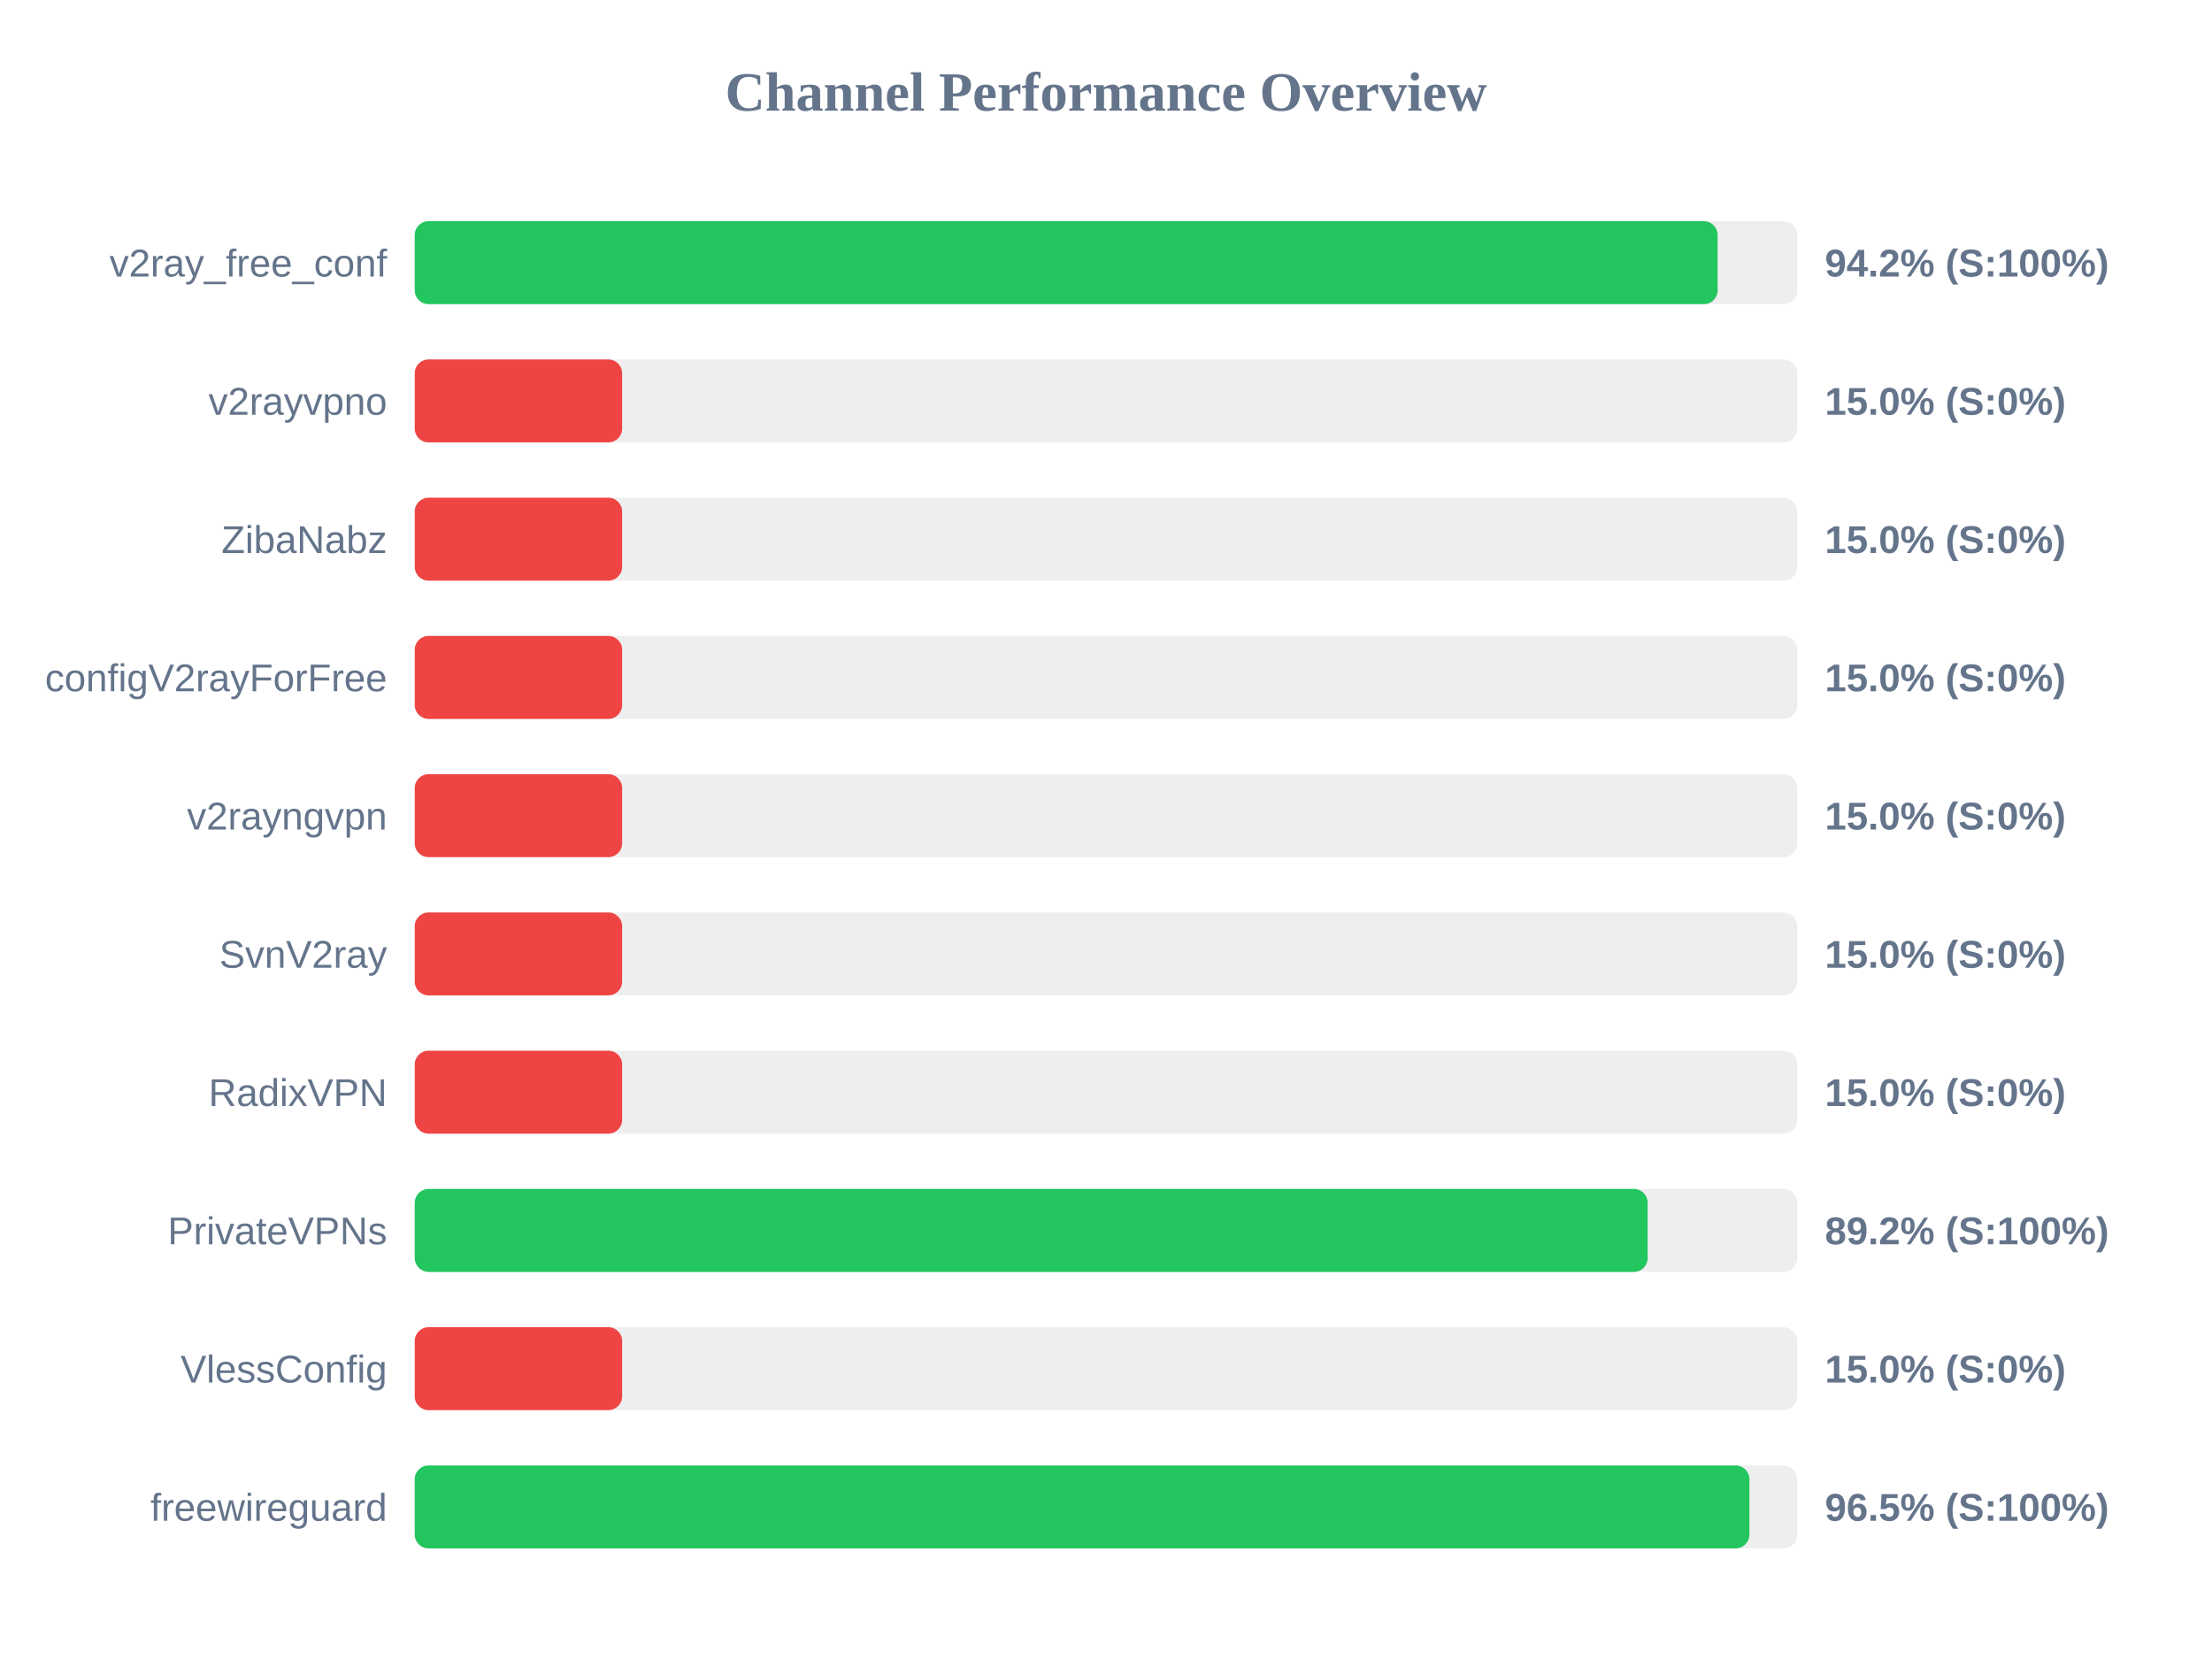
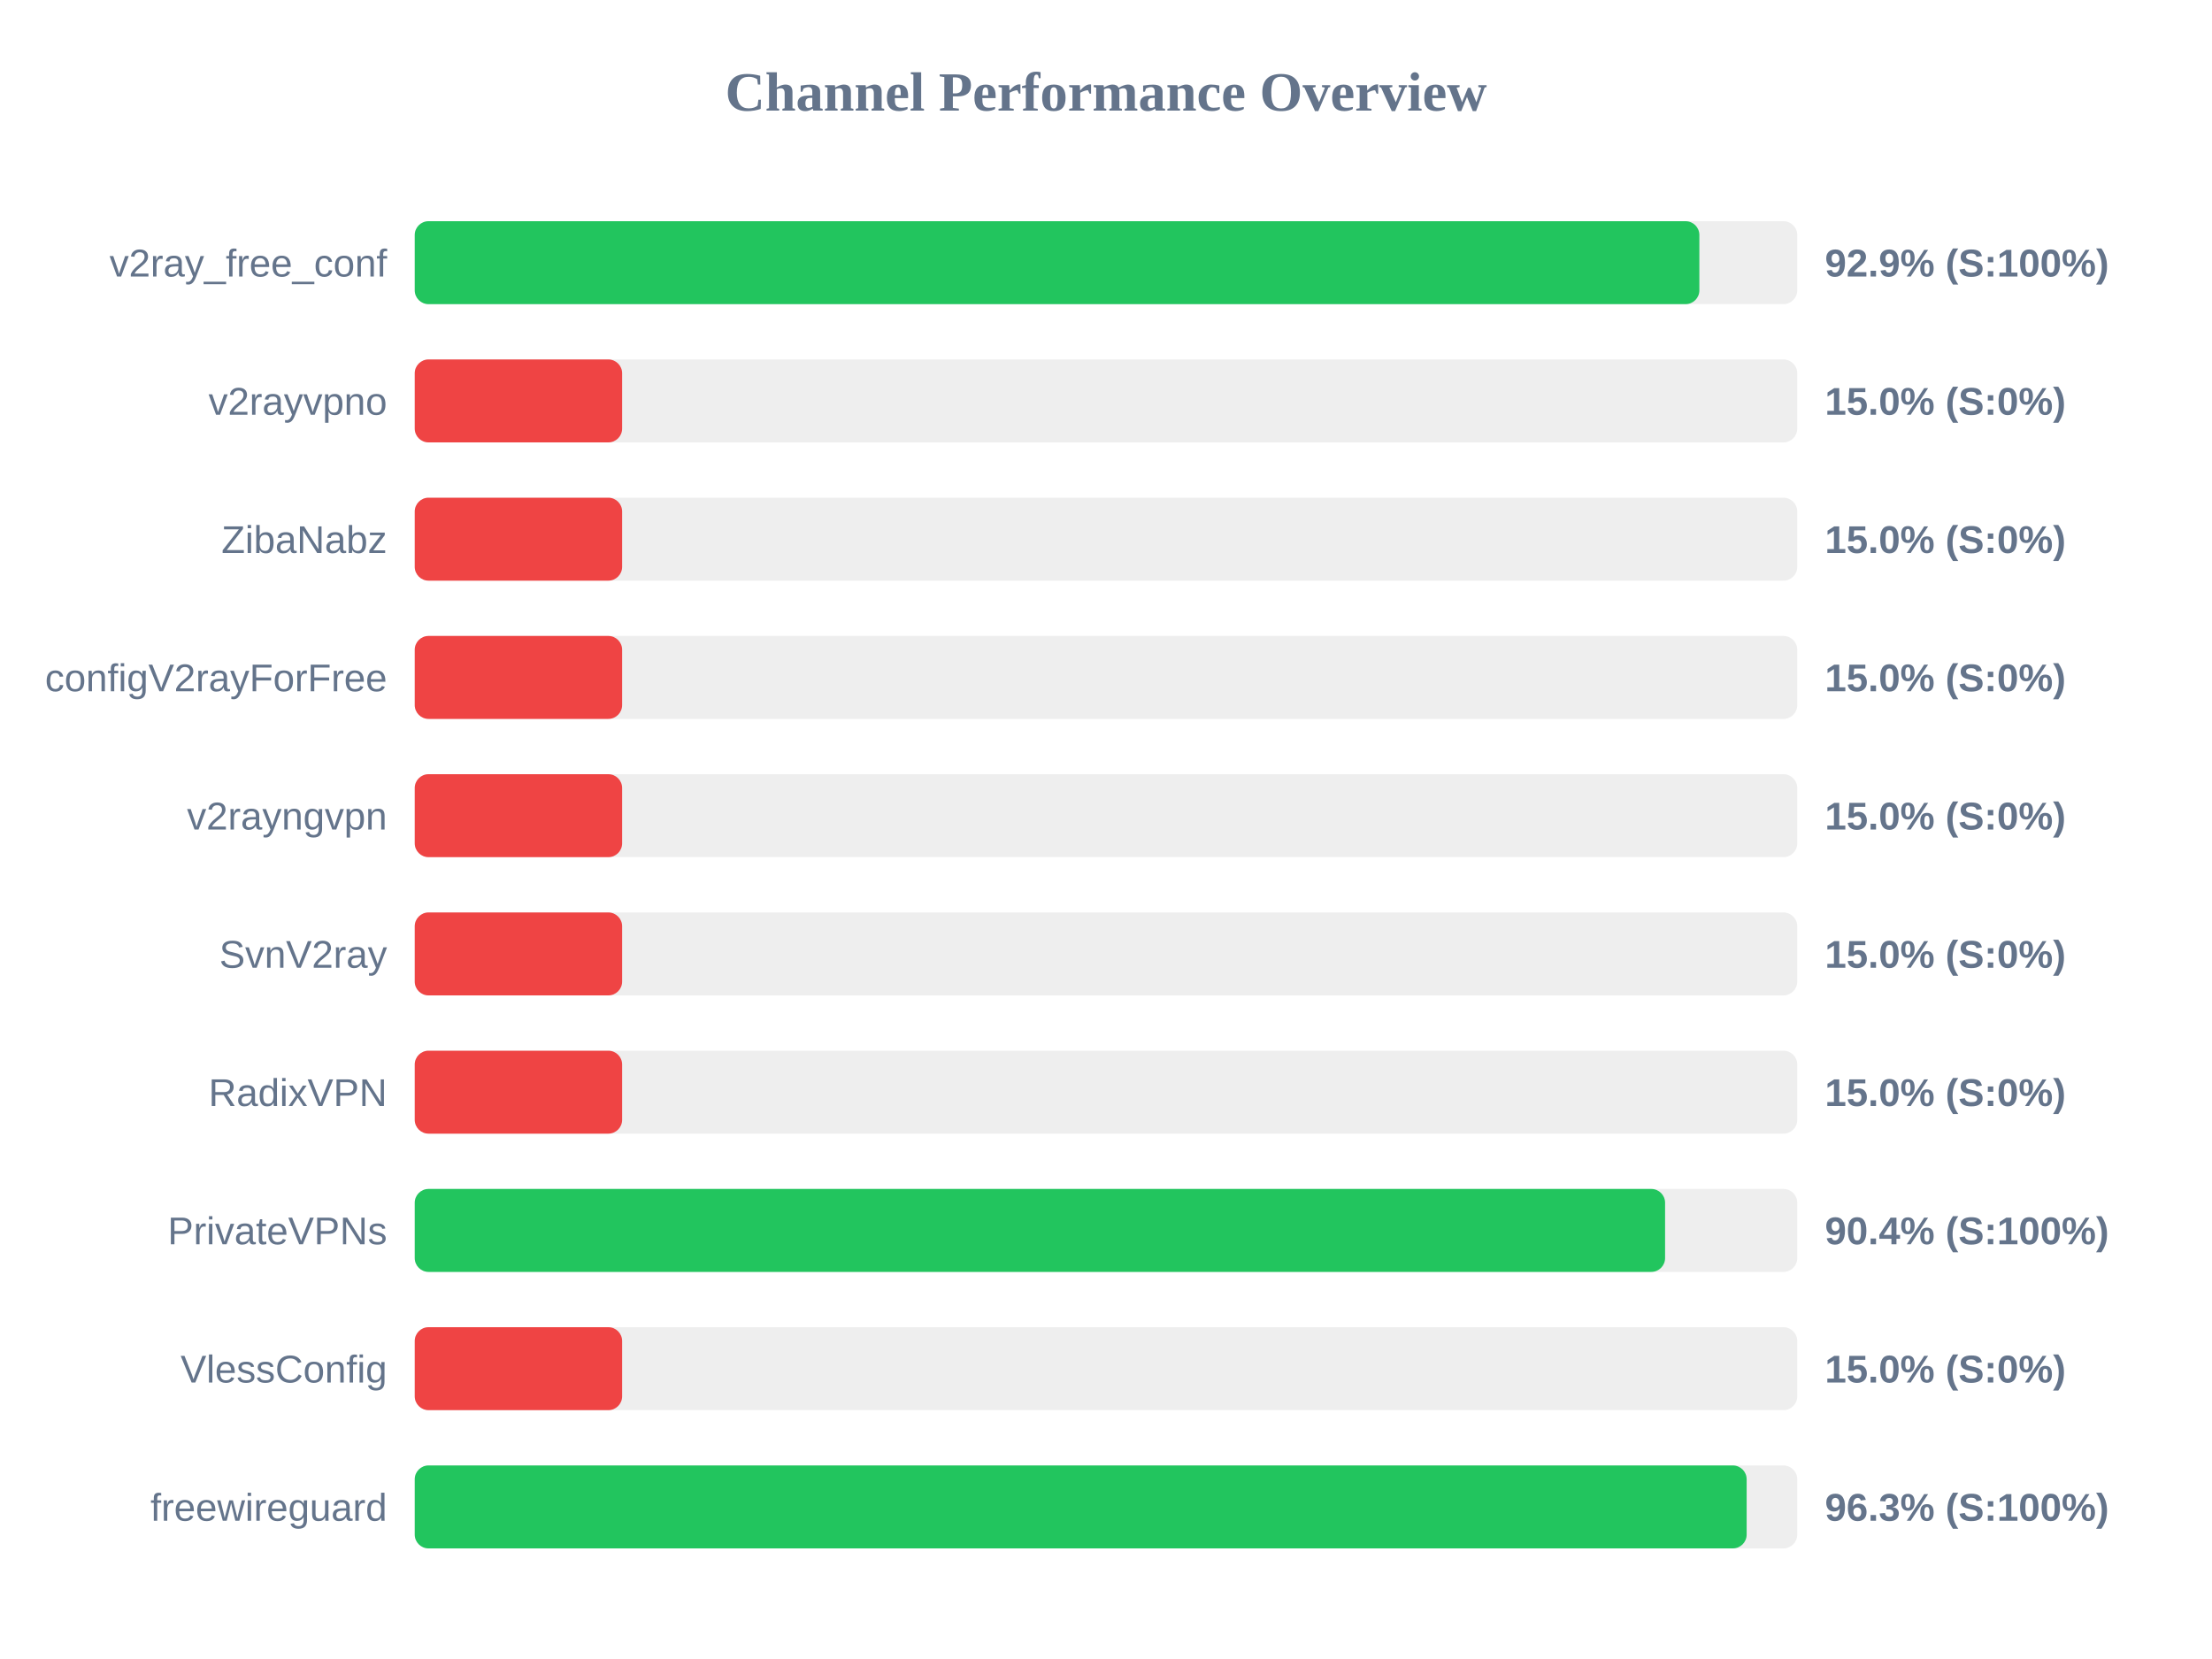
<svg xmlns="http://www.w3.org/2000/svg" width="800" height="600" version="1.1">
  <style>
        .row { font: 14px Arial; fill: #64748b; }
        .score { font: bold 14px Arial; fill: #64748b; }
    </style>
  <text x="400" y="40" text-anchor="middle" font-size="20px" font-weight="bold" fill="#64748b">Channel Performance Overview</text>
  <rect x="150" y="80" width="500" height="30" fill="#eee" rx="5" />
-   <rect x="150" y="80" width="471.2" height="30" fill="#22c55e" rx="5" />
+   <rect x="150" y="80" width="464.6" height="30" fill="#22c55e" rx="5" />
  <text x="140" y="100" text-anchor="end" class="row">v2ray_free_conf</text>
-   <text x="660" y="100" text-anchor="start" class="score">94.2% (S:100%)</text>
+   <text x="660" y="100" text-anchor="start" class="score">92.9% (S:100%)</text>
  <rect x="150" y="130" width="500" height="30" fill="#eee" rx="5" />
  <rect x="150" y="130" width="75.0" height="30" fill="#ef4444" rx="5" />
  <text x="140" y="150" text-anchor="end" class="row">v2rayvpno</text>
  <text x="660" y="150" text-anchor="start" class="score">15.0% (S:0%)</text>
  <rect x="150" y="180" width="500" height="30" fill="#eee" rx="5" />
  <rect x="150" y="180" width="75.0" height="30" fill="#ef4444" rx="5" />
  <text x="140" y="200" text-anchor="end" class="row">ZibaNabz</text>
  <text x="660" y="200" text-anchor="start" class="score">15.0% (S:0%)</text>
  <rect x="150" y="230" width="500" height="30" fill="#eee" rx="5" />
  <rect x="150" y="230" width="75.0" height="30" fill="#ef4444" rx="5" />
  <text x="140" y="250" text-anchor="end" class="row">configV2rayForFree</text>
  <text x="660" y="250" text-anchor="start" class="score">15.0% (S:0%)</text>
  <rect x="150" y="280" width="500" height="30" fill="#eee" rx="5" />
  <rect x="150" y="280" width="75.0" height="30" fill="#ef4444" rx="5" />
  <text x="140" y="300" text-anchor="end" class="row">v2rayngvpn</text>
  <text x="660" y="300" text-anchor="start" class="score">15.0% (S:0%)</text>
  <rect x="150" y="330" width="500" height="30" fill="#eee" rx="5" />
  <rect x="150" y="330" width="75.0" height="30" fill="#ef4444" rx="5" />
  <text x="140" y="350" text-anchor="end" class="row">SvnV2ray</text>
  <text x="660" y="350" text-anchor="start" class="score">15.0% (S:0%)</text>
  <rect x="150" y="380" width="500" height="30" fill="#eee" rx="5" />
  <rect x="150" y="380" width="75.0" height="30" fill="#ef4444" rx="5" />
  <text x="140" y="400" text-anchor="end" class="row">RadixVPN</text>
  <text x="660" y="400" text-anchor="start" class="score">15.0% (S:0%)</text>
  <rect x="150" y="430" width="500" height="30" fill="#eee" rx="5" />
-   <rect x="150" y="430" width="445.9" height="30" fill="#22c55e" rx="5" />
+   <rect x="150" y="430" width="452.2" height="30" fill="#22c55e" rx="5" />
  <text x="140" y="450" text-anchor="end" class="row">PrivateVPNs</text>
-   <text x="660" y="450" text-anchor="start" class="score">89.2% (S:100%)</text>
+   <text x="660" y="450" text-anchor="start" class="score">90.4% (S:100%)</text>
  <rect x="150" y="480" width="500" height="30" fill="#eee" rx="5" />
  <rect x="150" y="480" width="75.0" height="30" fill="#ef4444" rx="5" />
  <text x="140" y="500" text-anchor="end" class="row">VlessConfig</text>
  <text x="660" y="500" text-anchor="start" class="score">15.0% (S:0%)</text>
  <rect x="150" y="530" width="500" height="30" fill="#eee" rx="5" />
-   <rect x="150" y="530" width="482.7" height="30" fill="#22c55e" rx="5" />
+   <rect x="150" y="530" width="481.7" height="30" fill="#22c55e" rx="5" />
  <text x="140" y="550" text-anchor="end" class="row">freewireguard</text>
-   <text x="660" y="550" text-anchor="start" class="score">96.5% (S:100%)</text>
+   <text x="660" y="550" text-anchor="start" class="score">96.3% (S:100%)</text>
</svg>
